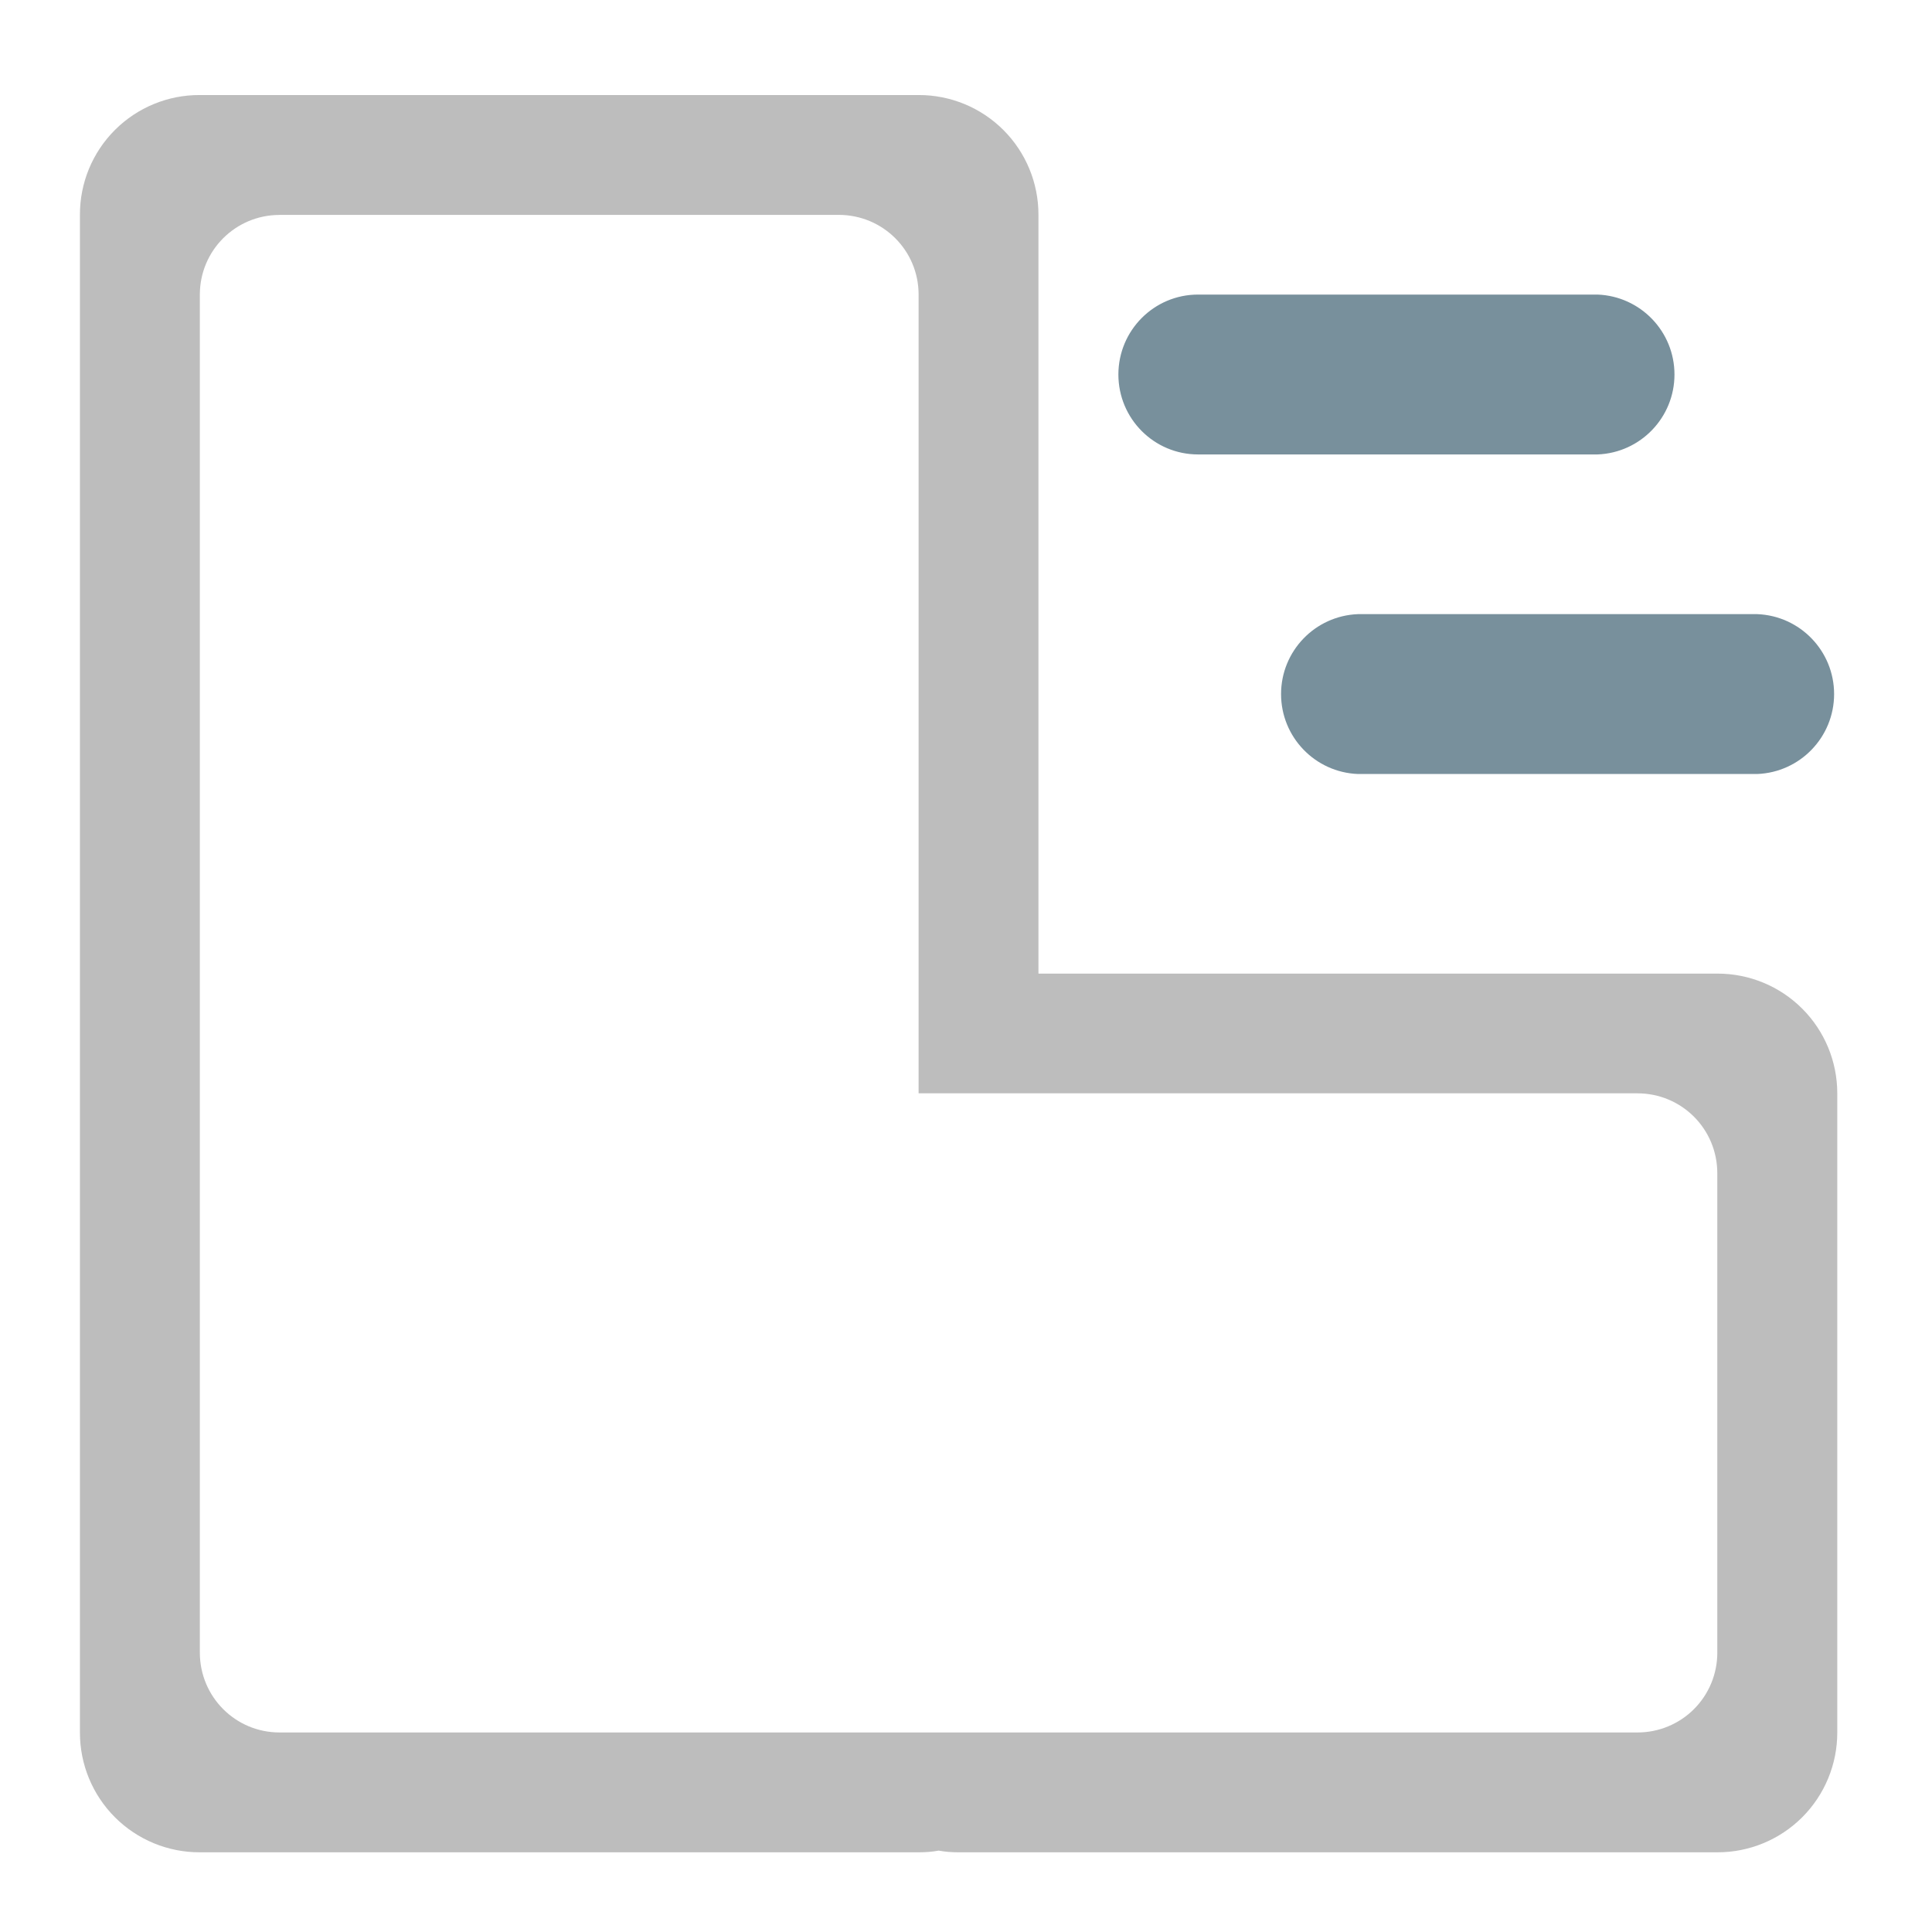
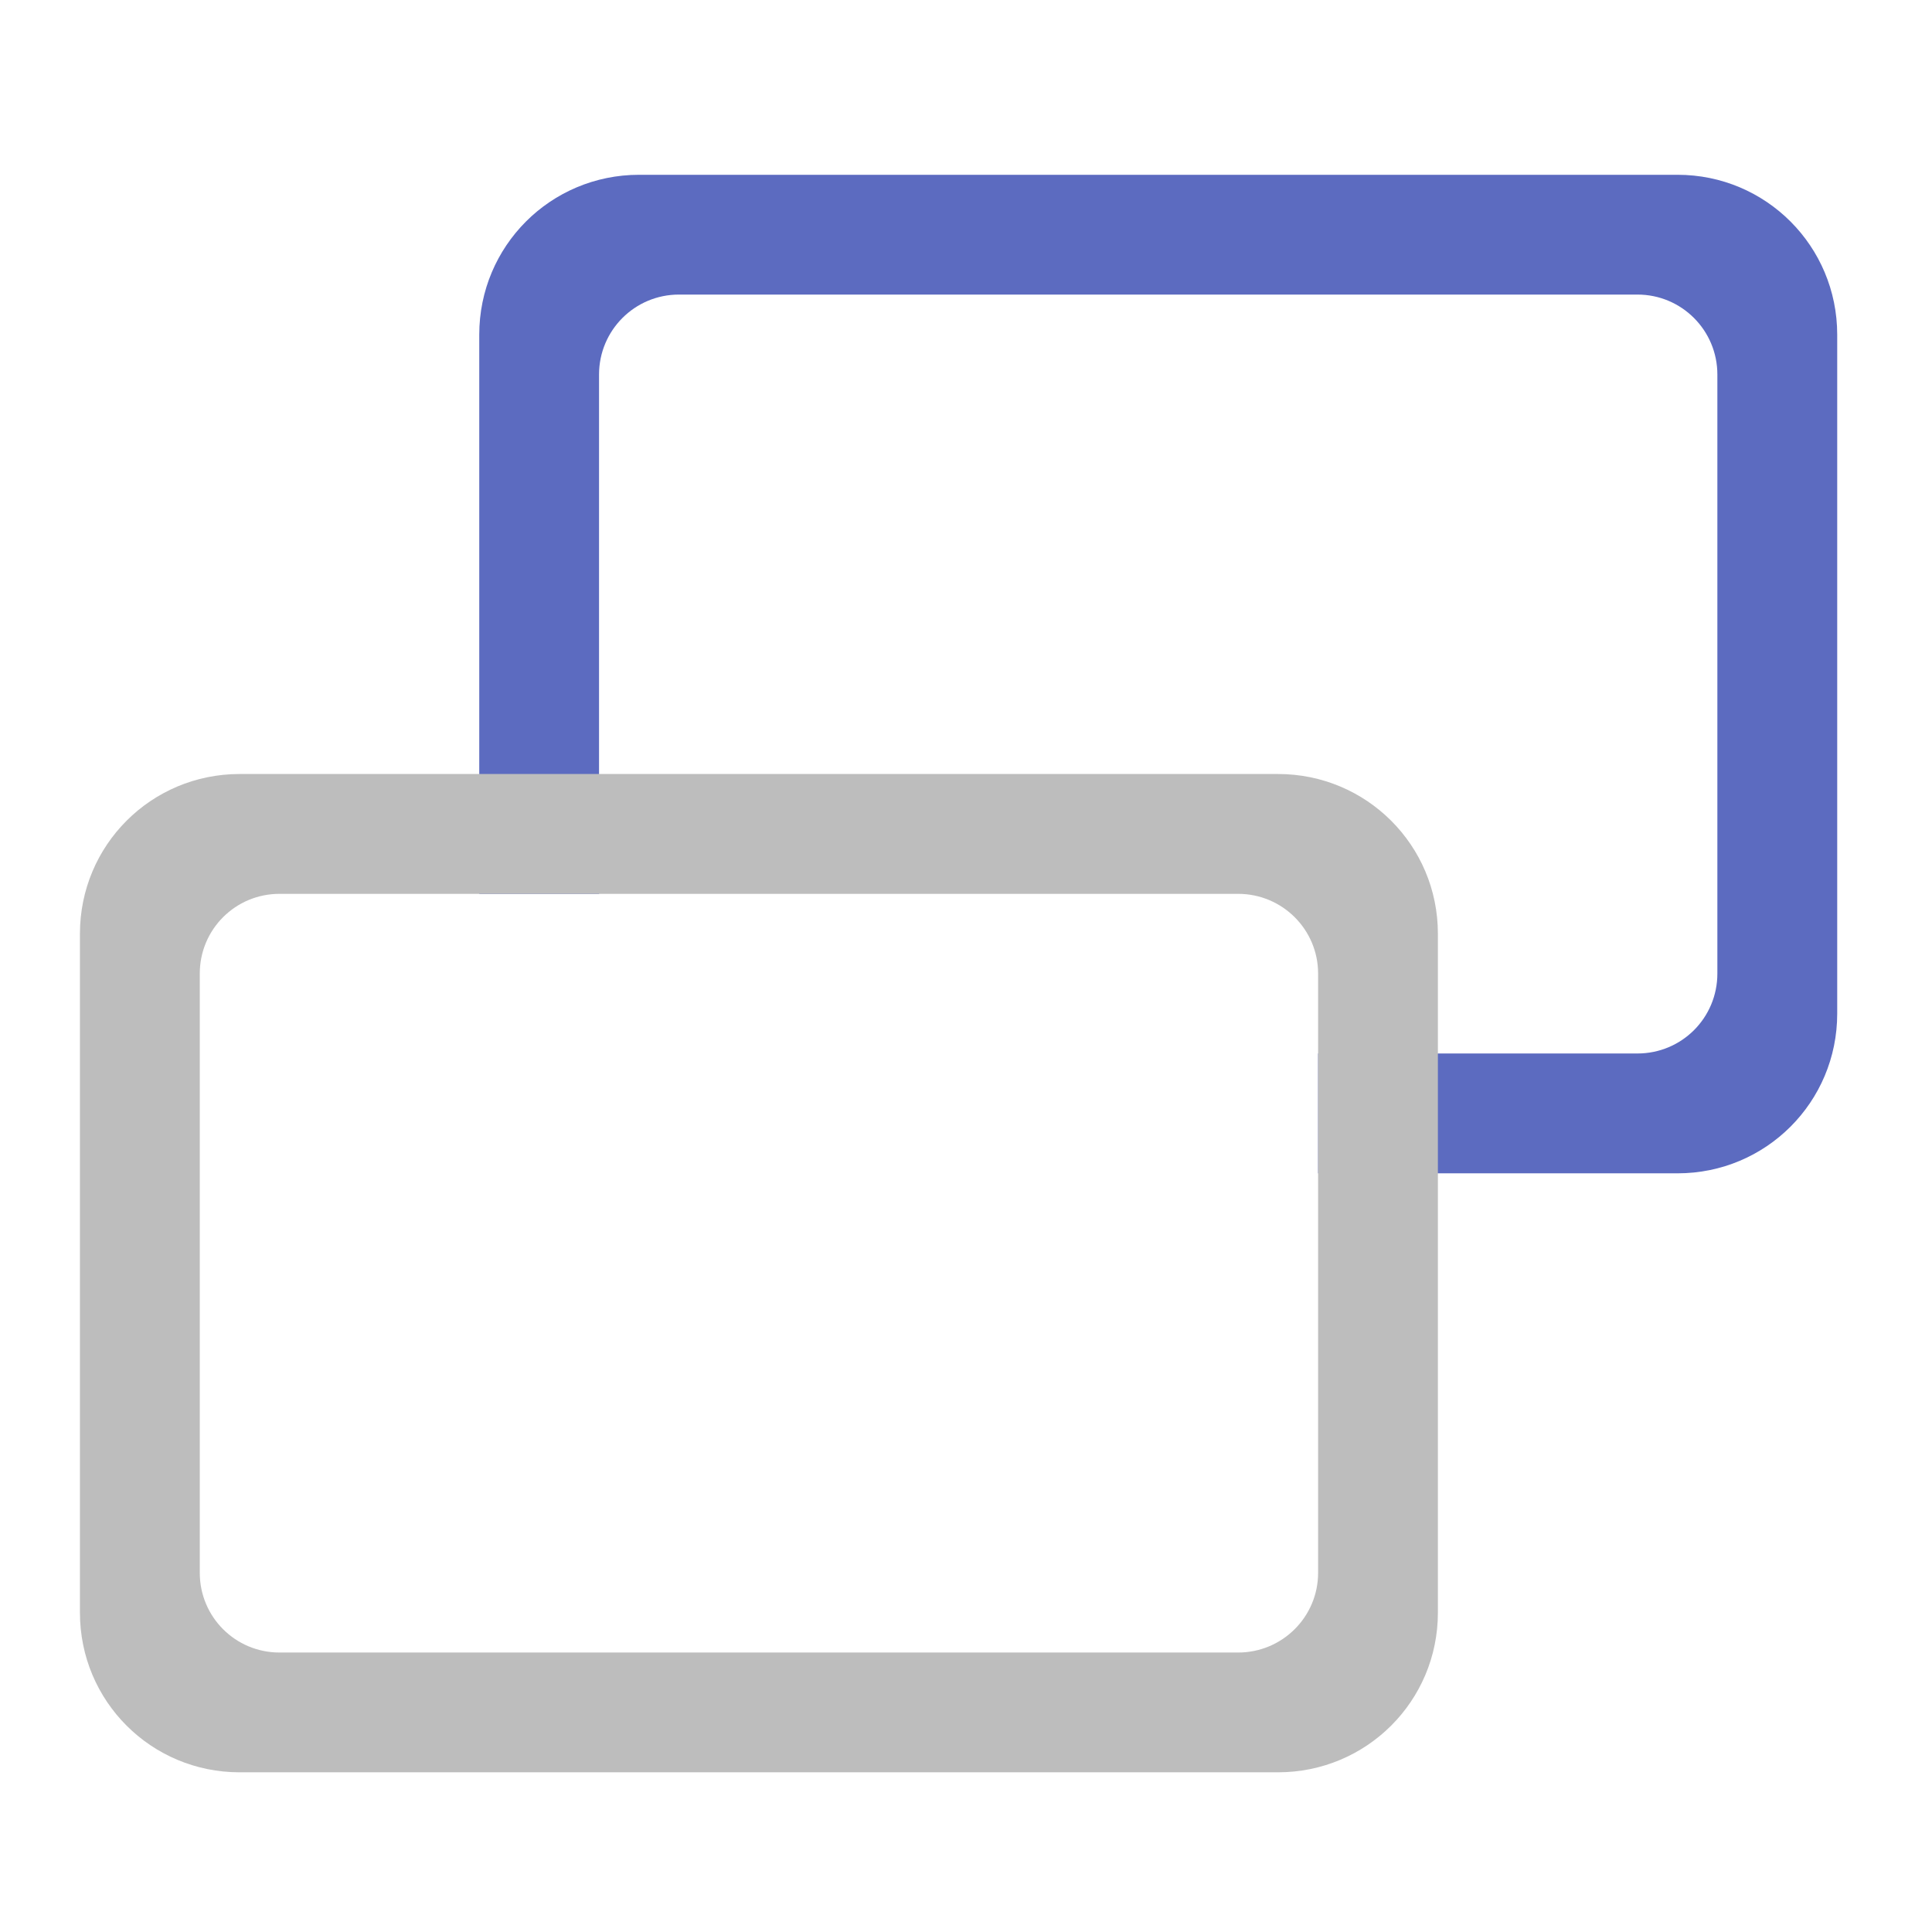
- <svg xmlns="http://www.w3.org/2000/svg" width="32pt" height="32pt" viewBox="0 0 32 32">
-   <path d="M3.309 1.574A1.977 1.977 0 0 0 1.324 3.56v25.136A1.98 1.98 0 0 0 3.31 30.68h11.906c.113 0 .223-.008.332-.028.105.02.219.028.328.028h12.57a1.982 1.982 0 0 0 1.985-1.985V18.11a1.982 1.982 0 0 0-1.985-1.984H17.2V3.559a1.98 1.98 0 0 0-1.984-1.985zm1.32 1.985h9.262c.734 0 1.324.59 1.324 1.32v13.23H27.12c.734 0 1.324.59 1.324 1.325v7.937a1.32 1.32 0 0 1-1.324 1.324H4.63c-.73 0-1.32-.59-1.32-1.324V4.88c0-.73.59-1.32 1.32-1.32zm0 0" fill="#bdbdbd" />
-   <path d="M19.844 4.879h6.617a1.325 1.325 0 0 1 0 2.648h-6.617c-.73 0-1.32-.593-1.32-1.324 0-.73.59-1.324 1.32-1.324zm0 0M22.492 10.172h6.613a1.325 1.325 0 0 1 0 2.648h-6.613a1.325 1.325 0 0 1 0-2.648zm0 0" fill="#78909c" />
+ <svg xmlns="http://www.w3.org/2000/svg" width="32px" height="32px" viewBox="0 0 32 32" version="1.1">
+   <g id="surface1">
+     <path style=" stroke:none;fill-rule:nonzero;fill:rgb(36.078%,41.961%,75.294%);fill-opacity:1;" d="M 10.586 2.895 C 9.117 2.895 7.938 4.078 7.938 5.543 L 7.938 14.805 L 9.922 14.805 L 9.922 6.203 C 9.922 5.473 10.512 4.879 11.246 4.879 L 27.121 4.879 C 27.855 4.879 28.445 5.473 28.445 6.203 L 28.445 16.125 C 28.445 16.859 27.855 17.449 27.121 17.449 L 21.832 17.449 L 21.832 19.434 L 27.785 19.434 C 29.25 19.434 30.43 18.254 30.43 16.789 L 30.43 5.543 C 30.43 4.078 29.25 2.895 27.785 2.895 Z M 10.586 2.895 " />
+     <path style=" stroke:none;fill-rule:nonzero;fill:rgb(74.118%,74.118%,74.118%);fill-opacity:1;" d="M 3.969 12.82 C 2.504 12.82 1.324 14 1.324 15.465 L 1.324 26.711 C 1.324 28.176 2.504 29.355 3.969 29.355 L 21.168 29.355 C 22.633 29.355 23.816 28.176 23.816 26.711 L 23.816 15.465 C 23.816 14 22.633 12.82 21.168 12.82 Z M 4.629 14.805 L 20.508 14.805 C 21.238 14.805 21.832 15.395 21.832 16.125 L 21.832 26.051 C 21.832 26.781 21.238 27.371 20.508 27.371 L 4.629 27.371 C 3.898 27.371 3.309 26.781 3.309 26.051 L 3.309 16.125 C 3.309 15.395 3.898 14.805 4.629 14.805 Z M 4.629 14.805 " />
+   </g>
</svg>
